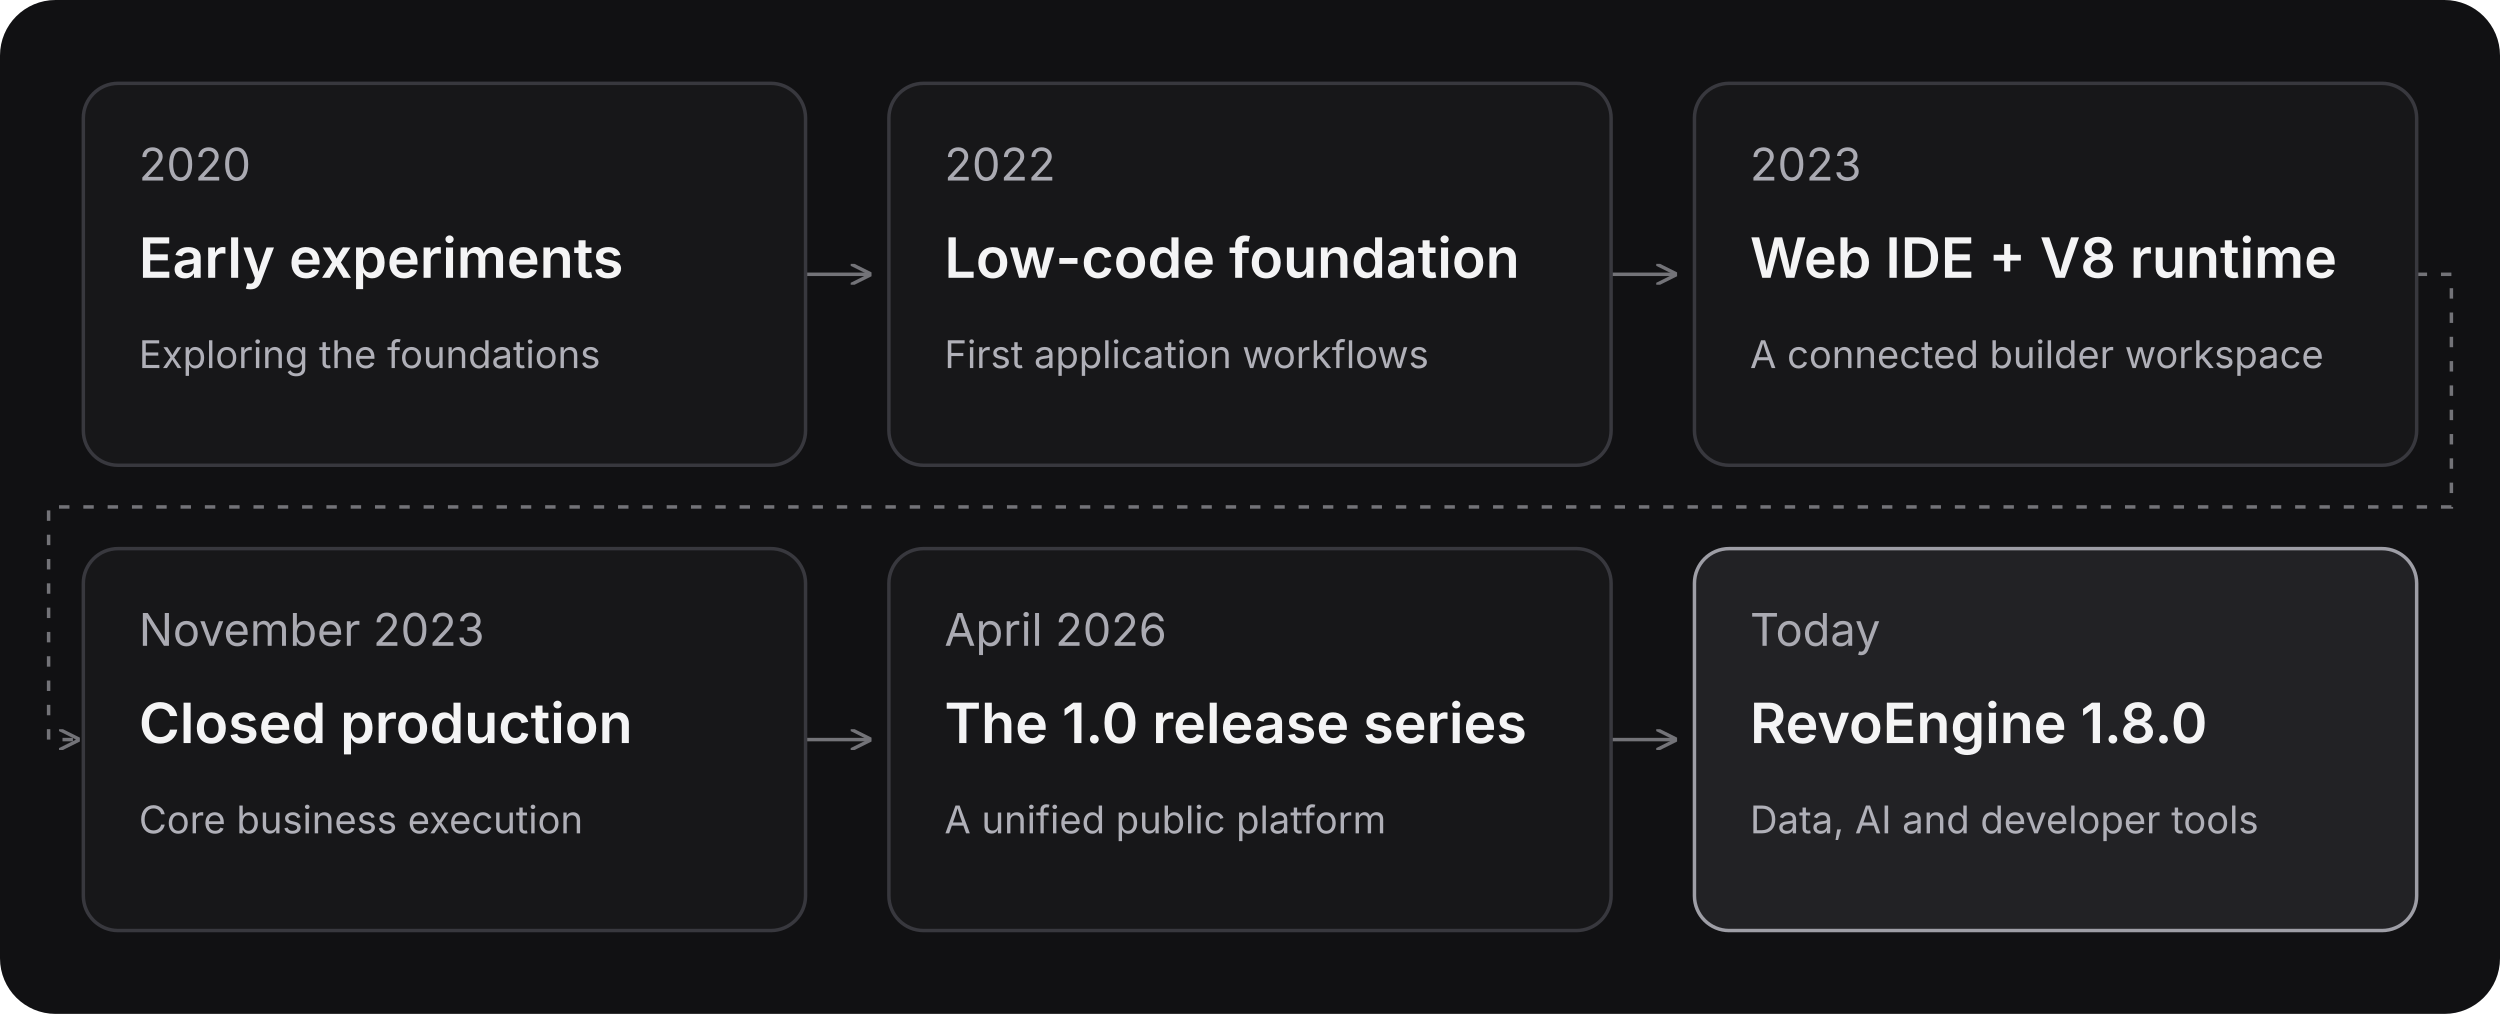
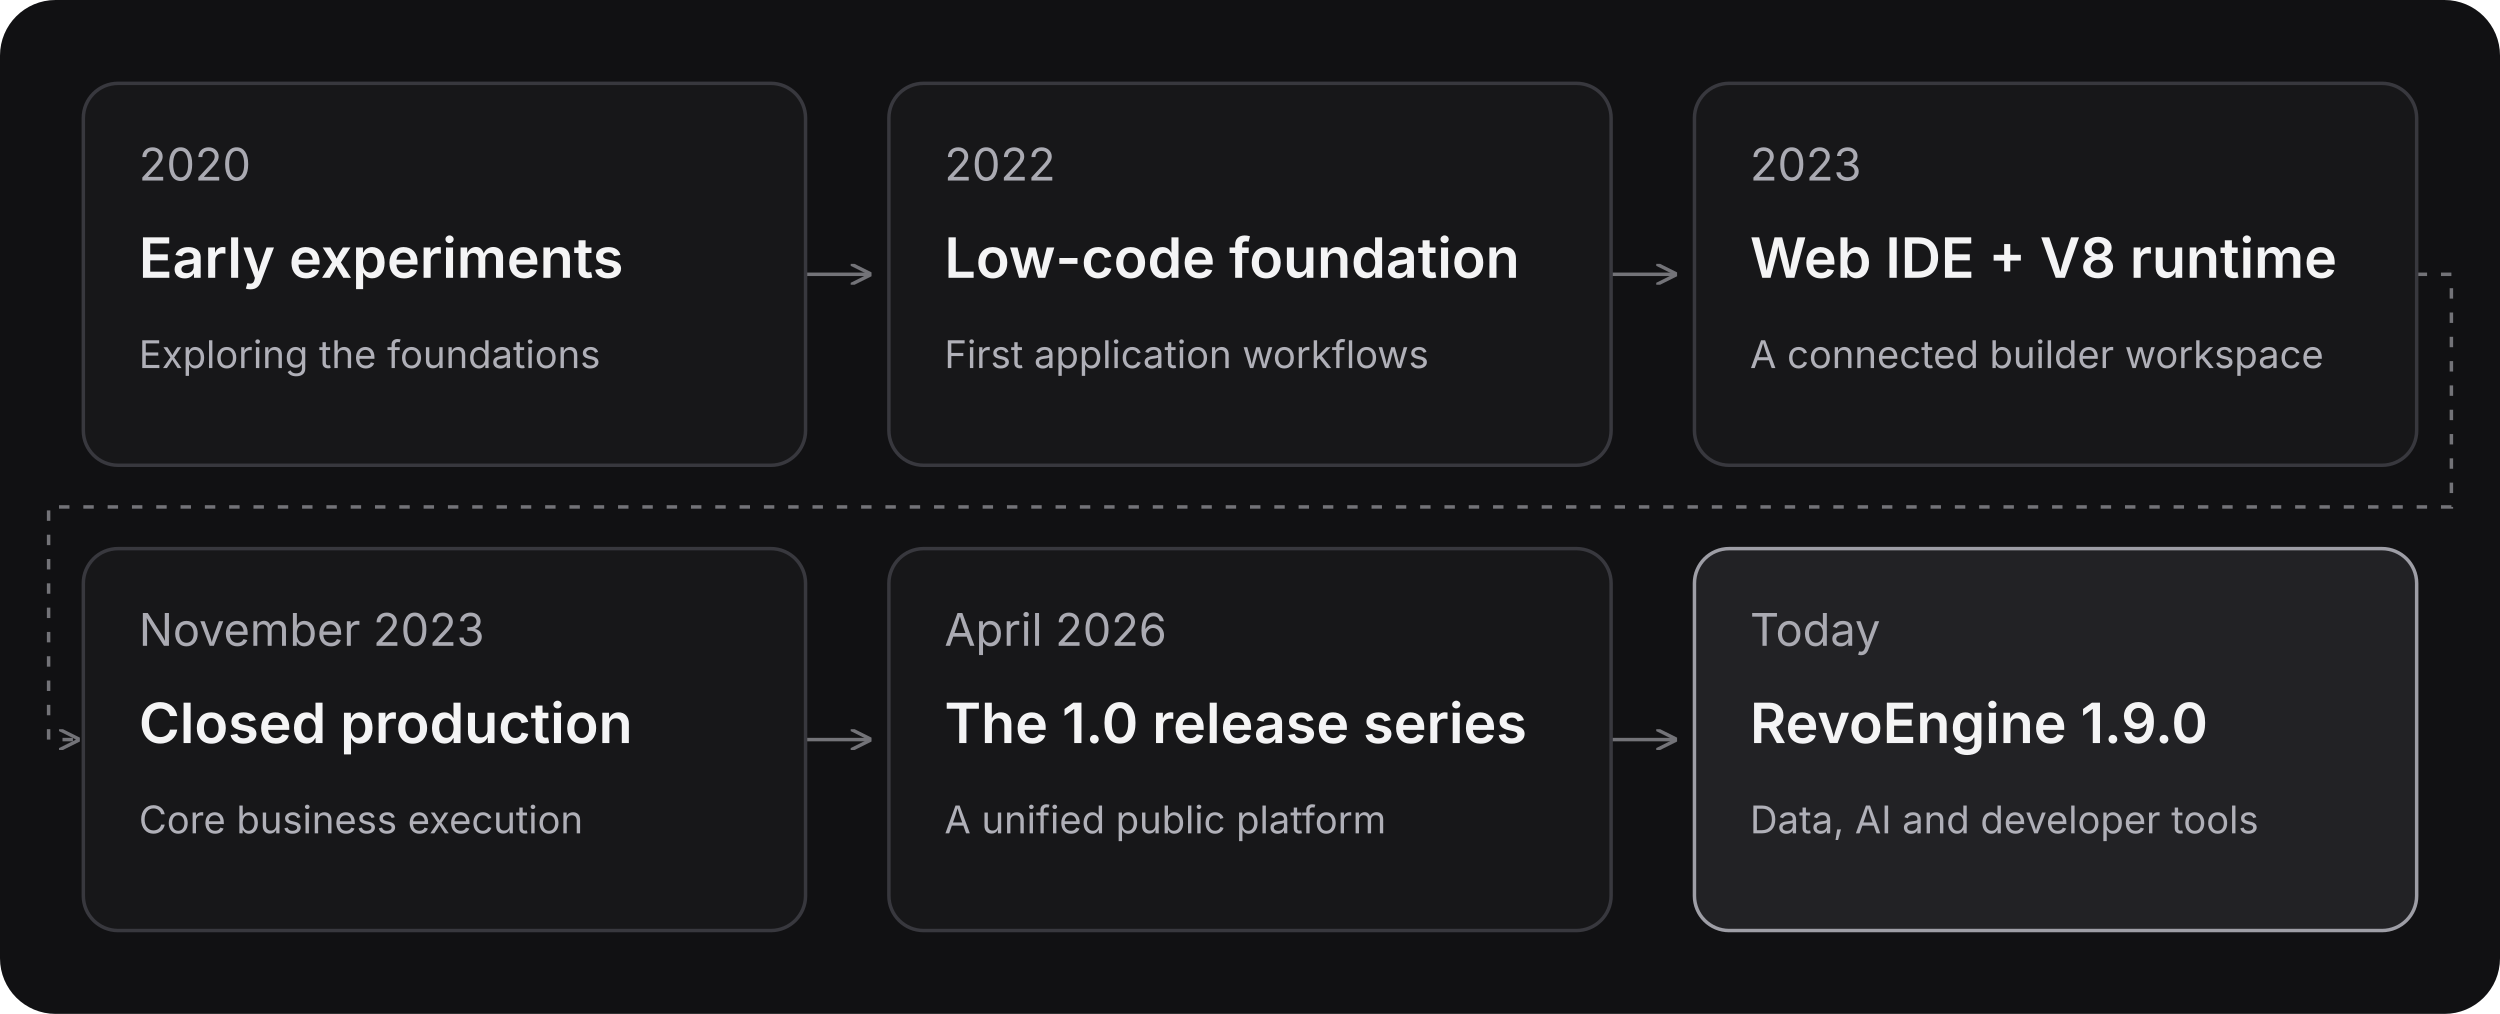
<svg xmlns="http://www.w3.org/2000/svg" width="720" height="292" viewBox="0 0 720 292" role="img" aria-labelledby="title desc">
  <rect width="720" height="292" rx="16" fill="#111113" />
  <defs>
    <marker id="arrow" markerWidth="6" markerHeight="6" refX="5" refY="3" orient="auto">
      <path d="M0 0L6 3L0 6" fill="none" stroke="#737378" />
    </marker>
  </defs>
  <g fill="none" stroke="#737378" marker-end="url(#arrow)">
    <path d="M232 79H250" />
    <path d="M464 79H482" />
    <path d="M696 79H706V146H14V213H22" stroke-dasharray="3 4" />
    <path d="M232 213H250" />
    <path d="M464 213H482" />
  </g>
  <g font-family="Inter, Arial, sans-serif">
    <g transform="translate(24 24)">
      <rect width="208" height="110" rx="10" fill="#171719" stroke="#38383e" />
      <text x="16" y="28" fill="#aaaab2" font-size="13">2020</text>
      <text x="16" y="56" fill="#f4f4f5" font-size="16" font-weight="600">Early experiments</text>
      <text x="16" y="82" fill="#b0b0b8" font-size="11">Exploring the foundations</text>
    </g>
    <g transform="translate(256 24)">
      <rect width="208" height="110" rx="10" fill="#171719" stroke="#38383e" />
      <text x="16" y="28" fill="#aaaab2" font-size="13">2022</text>
      <text x="16" y="56" fill="#f4f4f5" font-size="16" font-weight="600">Low-code foundation</text>
      <text x="16" y="82" fill="#b0b0b8" font-size="11">First application workflows</text>
    </g>
    <g transform="translate(488 24)">
      <rect width="208" height="110" rx="10" fill="#171719" stroke="#38383e" />
      <text x="16" y="28" fill="#aaaab2" font-size="13">2023</text>
      <text x="16" y="56" fill="#f4f4f5" font-size="16" font-weight="600">Web IDE + V8 runtime</text>
      <text x="16" y="82" fill="#b0b0b8" font-size="11">A connected builder workspace</text>
    </g>
    <g transform="translate(24 158)">
      <rect width="208" height="110" rx="10" fill="#171719" stroke="#38383e" />
      <text x="16" y="28" fill="#aaaab2" font-size="13">November 2023</text>
      <text x="16" y="56" fill="#f4f4f5" font-size="16" font-weight="600">Closed production</text>
      <text x="16" y="82" fill="#b0b0b8" font-size="11">Core business execution</text>
    </g>
    <g transform="translate(256 158)">
      <rect width="208" height="110" rx="10" fill="#171719" stroke="#38383e" />
      <text x="16" y="28" fill="#aaaab2" font-size="13">April 2026</text>
      <text x="16" y="56" fill="#f4f4f5" font-size="16" font-weight="600">The 1.0 release series</text>
      <text x="16" y="82" fill="#b0b0b8" font-size="11">A unified public platform</text>
    </g>
    <g transform="translate(488 158)">
      <rect width="208" height="110" rx="10" fill="#222225" stroke="#9e9ea6" />
      <text x="16" y="28" fill="#aaaab2" font-size="13">Today</text>
-       <text x="16" y="56" fill="#f4f4f5" font-size="16" font-weight="600">RevoEngine 1.8.0</text>
+       <text x="16" y="56" fill="#f4f4f5" font-size="16" font-weight="600">RevoEngine 1.9.0</text>
      <text x="16" y="82" fill="#b0b0b8" font-size="11">Data, AI and developer tools</text>
    </g>
  </g>
</svg>
